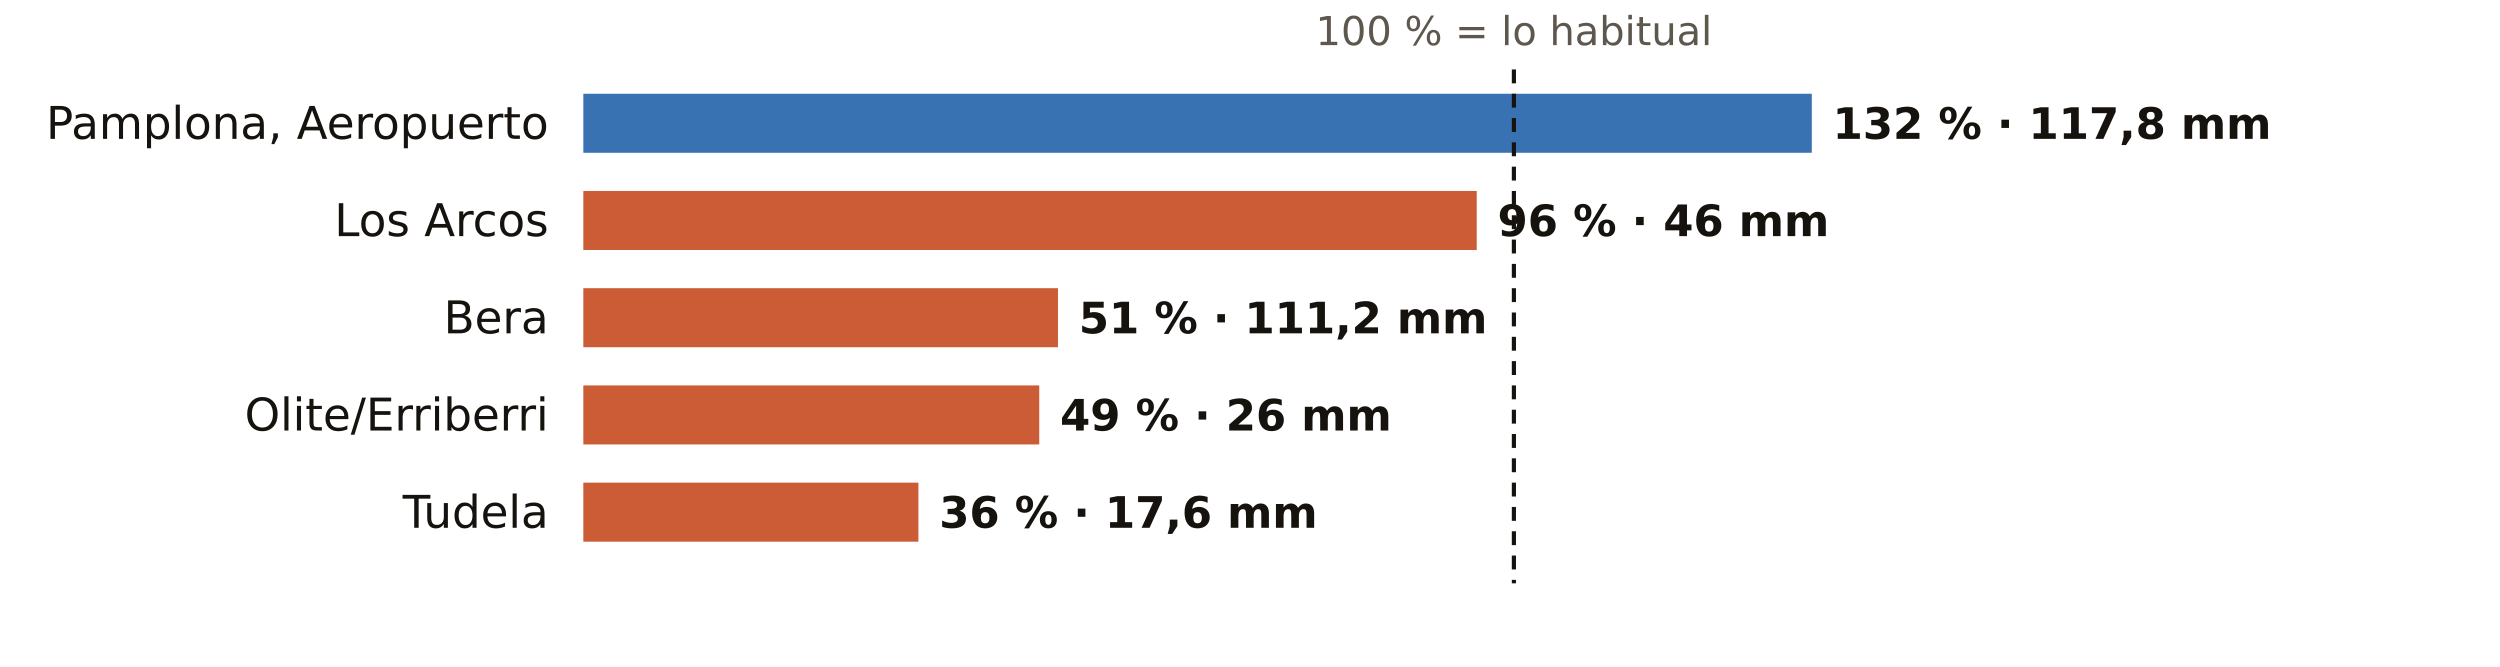
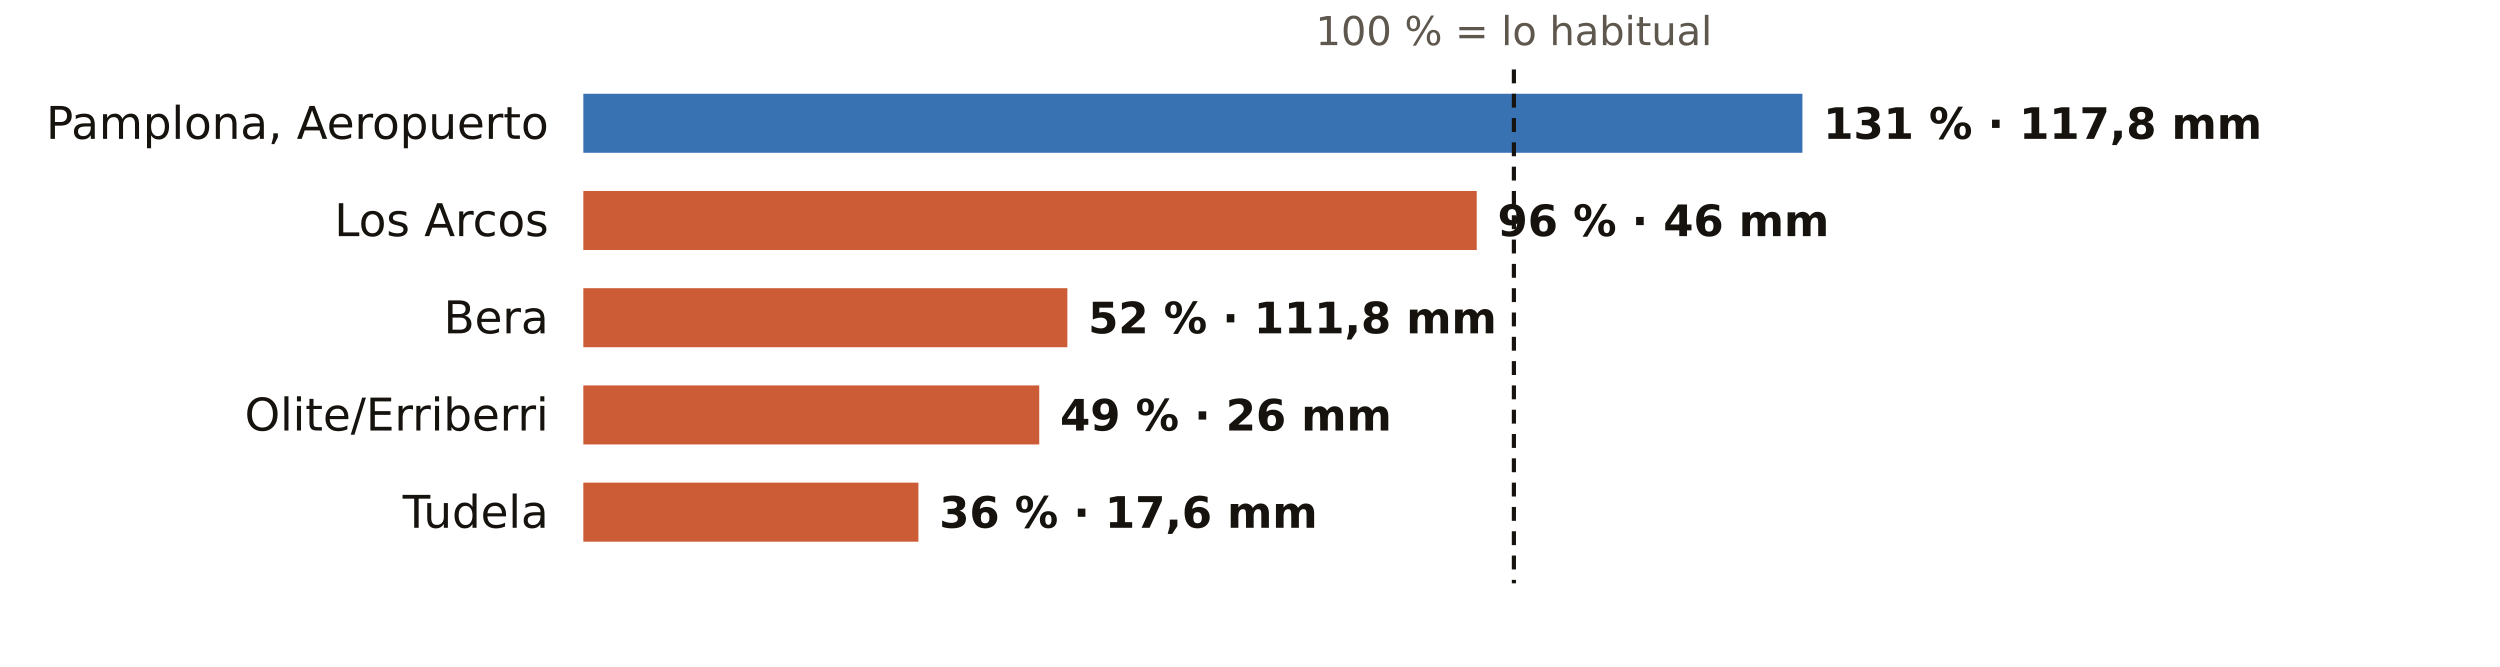
<svg xmlns="http://www.w3.org/2000/svg" viewBox="0 0 720 192" width="720" height="192" role="img" aria-label="El otoño en los pluviómetros de AEMET de Navarra: % de lo habitual">
  <rect width="720" height="192" fill="#FFFFFF" />
  <text x="436.0" y="13.0" font-size="11.5" fill="#5E574E" text-anchor="middle" font-weight="400" font-family="Public Sans, DejaVu Sans, Arial, sans-serif">100 % = lo habitual</text>
  <text x="158.0" y="40.0" font-size="13" fill="#16130F" text-anchor="end" font-weight="500" font-family="Public Sans, DejaVu Sans, Arial, sans-serif">Pamplona, Aeropuerto</text>
-   <rect x="168" y="27" width="353.8" height="17" fill="#1F5FA8" opacity="0.88" />
-   <text x="527.8" y="40.0" font-size="12.5" fill="#16130F" text-anchor="start" font-weight="600" font-family="Public Sans, DejaVu Sans, Arial, sans-serif">132 % · 117,8 mm</text>
+   <rect x="168" y="27" width="351.1" height="17" fill="#1F5FA8" opacity="0.88" />
+   <text x="525.1" y="40.0" font-size="12.5" fill="#16130F" text-anchor="start" font-weight="600" font-family="Public Sans, DejaVu Sans, Arial, sans-serif">131 % · 117,8 mm</text>
  <text x="158.0" y="68.0" font-size="13" fill="#16130F" text-anchor="end" font-weight="500" font-family="Public Sans, DejaVu Sans, Arial, sans-serif">Los Arcos</text>
  <rect x="168" y="55" width="257.3" height="17" fill="#C4461A" opacity="0.88" />
  <text x="431.3" y="68.0" font-size="12.5" fill="#16130F" text-anchor="start" font-weight="600" font-family="Public Sans, DejaVu Sans, Arial, sans-serif">96 % · 46 mm</text>
  <text x="158.0" y="96.0" font-size="13" fill="#16130F" text-anchor="end" font-weight="500" font-family="Public Sans, DejaVu Sans, Arial, sans-serif">Bera</text>
-   <rect x="168" y="83" width="136.7" height="17" fill="#C4461A" opacity="0.88" />
-   <text x="310.7" y="96.0" font-size="12.5" fill="#16130F" text-anchor="start" font-weight="600" font-family="Public Sans, DejaVu Sans, Arial, sans-serif">51 % · 111,2 mm</text>
+   <rect x="168" y="83" width="139.4" height="17" fill="#C4461A" opacity="0.88" />
+   <text x="313.4" y="96.0" font-size="12.5" fill="#16130F" text-anchor="start" font-weight="600" font-family="Public Sans, DejaVu Sans, Arial, sans-serif">52 % · 111,8 mm</text>
  <text x="158.0" y="124.0" font-size="13" fill="#16130F" text-anchor="end" font-weight="500" font-family="Public Sans, DejaVu Sans, Arial, sans-serif">Olite/Erriberri</text>
  <rect x="168" y="111" width="131.3" height="17" fill="#C4461A" opacity="0.88" />
  <text x="305.3" y="124.0" font-size="12.5" fill="#16130F" text-anchor="start" font-weight="600" font-family="Public Sans, DejaVu Sans, Arial, sans-serif">49 % · 26 mm</text>
  <text x="158.0" y="152.0" font-size="13" fill="#16130F" text-anchor="end" font-weight="500" font-family="Public Sans, DejaVu Sans, Arial, sans-serif">Tudela</text>
  <rect x="168" y="139" width="96.5" height="17" fill="#C4461A" opacity="0.88" />
  <text x="270.5" y="152.0" font-size="12.5" fill="#16130F" text-anchor="start" font-weight="600" font-family="Public Sans, DejaVu Sans, Arial, sans-serif">36 % · 17,6 mm</text>
  <line x1="436.0" x2="436.0" y1="20" y2="168" stroke="#16130F" stroke-width="1.2" stroke-dasharray="4 3" />
</svg>
